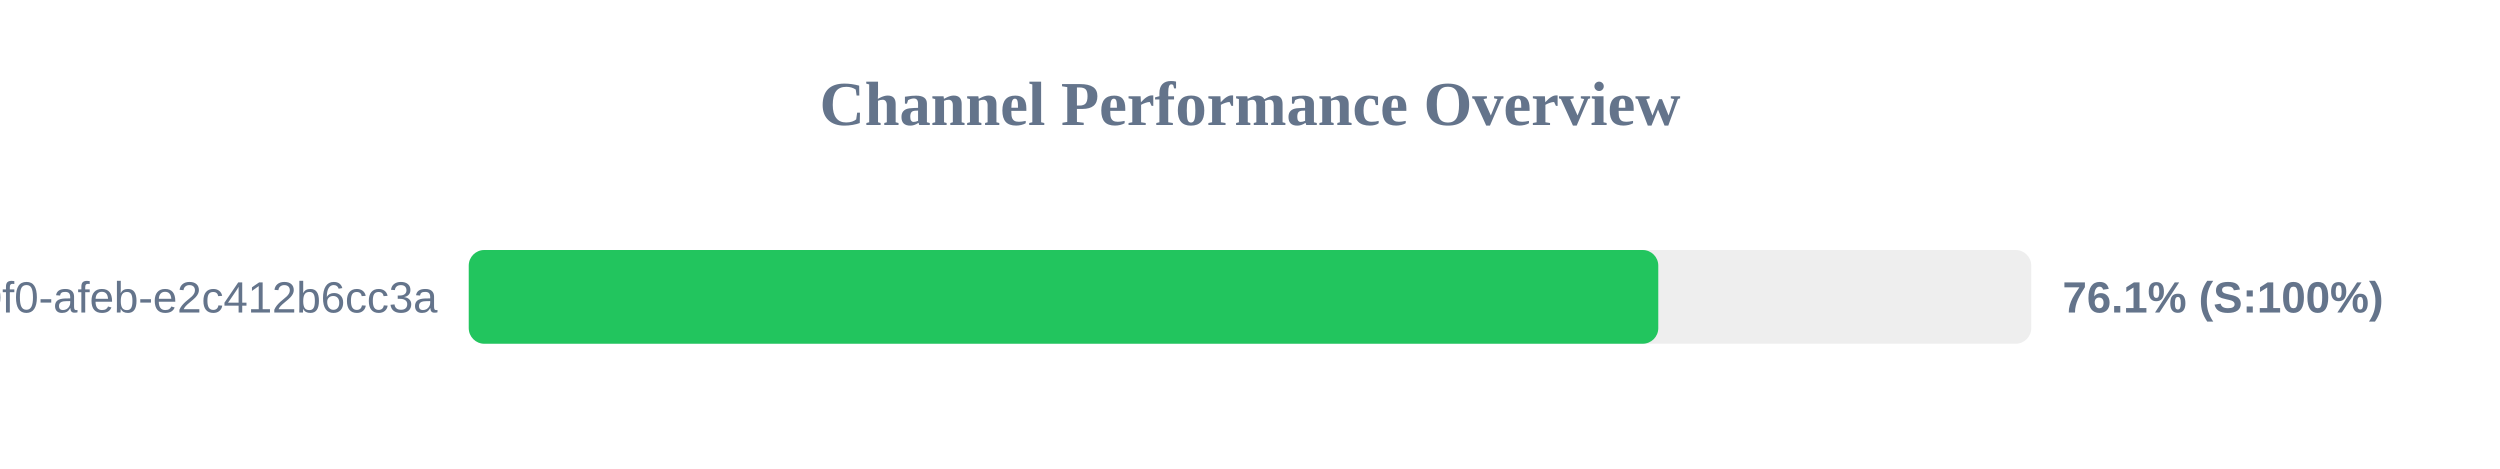
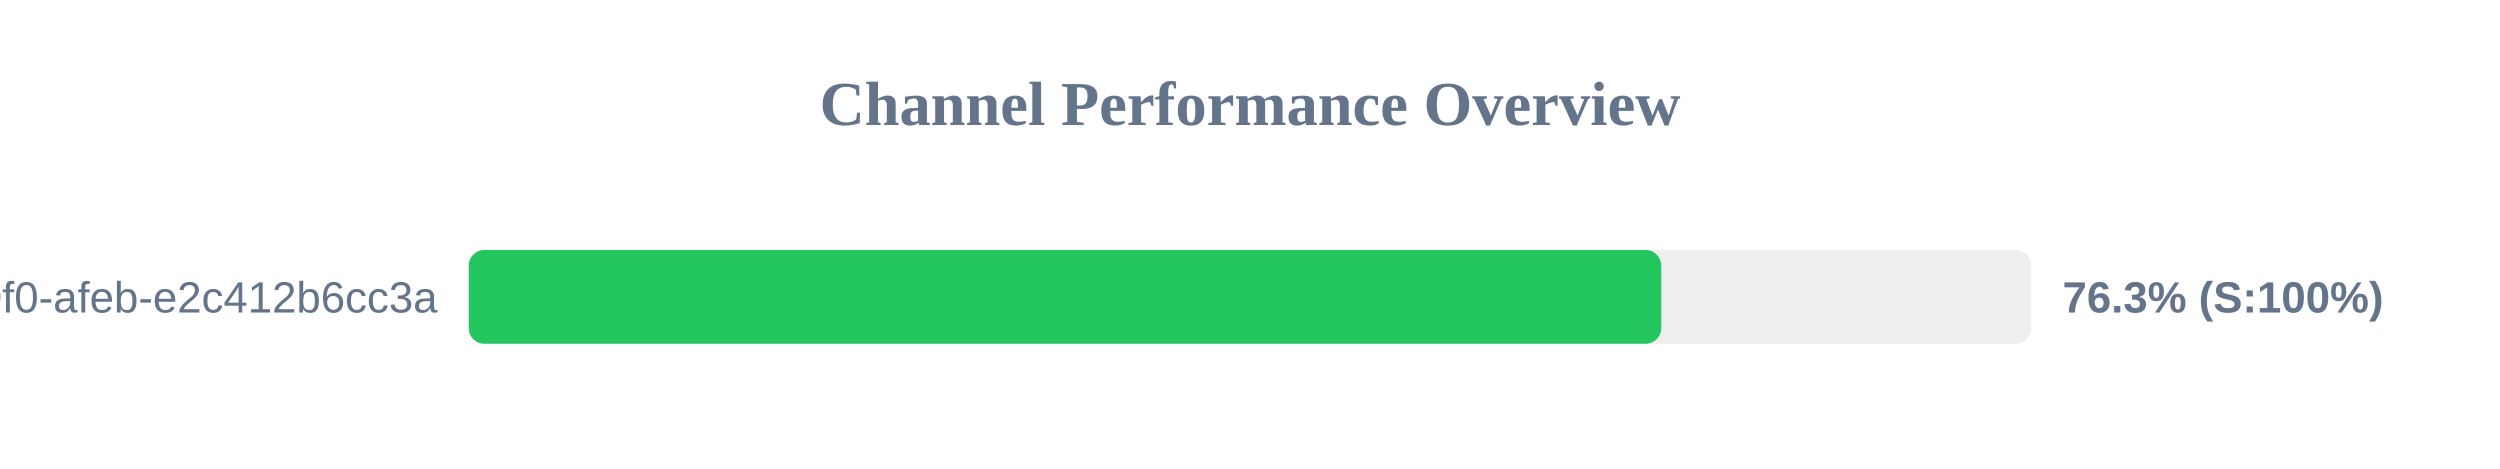
<svg xmlns="http://www.w3.org/2000/svg" width="800" height="150" version="1.1">
  <style>
        .row { font: 14px Arial; fill: #64748b; }
        .score { font: bold 14px Arial; fill: #64748b; }
    </style>
  <text x="400" y="40" text-anchor="middle" font-size="20px" font-weight="bold" fill="#64748b">Channel Performance Overview</text>
  <rect x="150" y="80" width="500" height="30" fill="#eee" rx="5" />
-   <rect x="150" y="80" width="380.65" height="30" fill="#22c55e" rx="5" />
+   <rect x="150" y="80" width="381.6" height="30" fill="#22c55e" rx="5" />
  <text x="140" y="100" text-anchor="end" class="row">?uuid=c6e02cd8-ce11-40f0-afeb-e2c412b6cc3a</text>
-   <text x="660" y="100" text-anchor="start" class="score">76.1% (S:100%)</text>
+   <text x="660" y="100" text-anchor="start" class="score">76.3% (S:100%)</text>
</svg>
